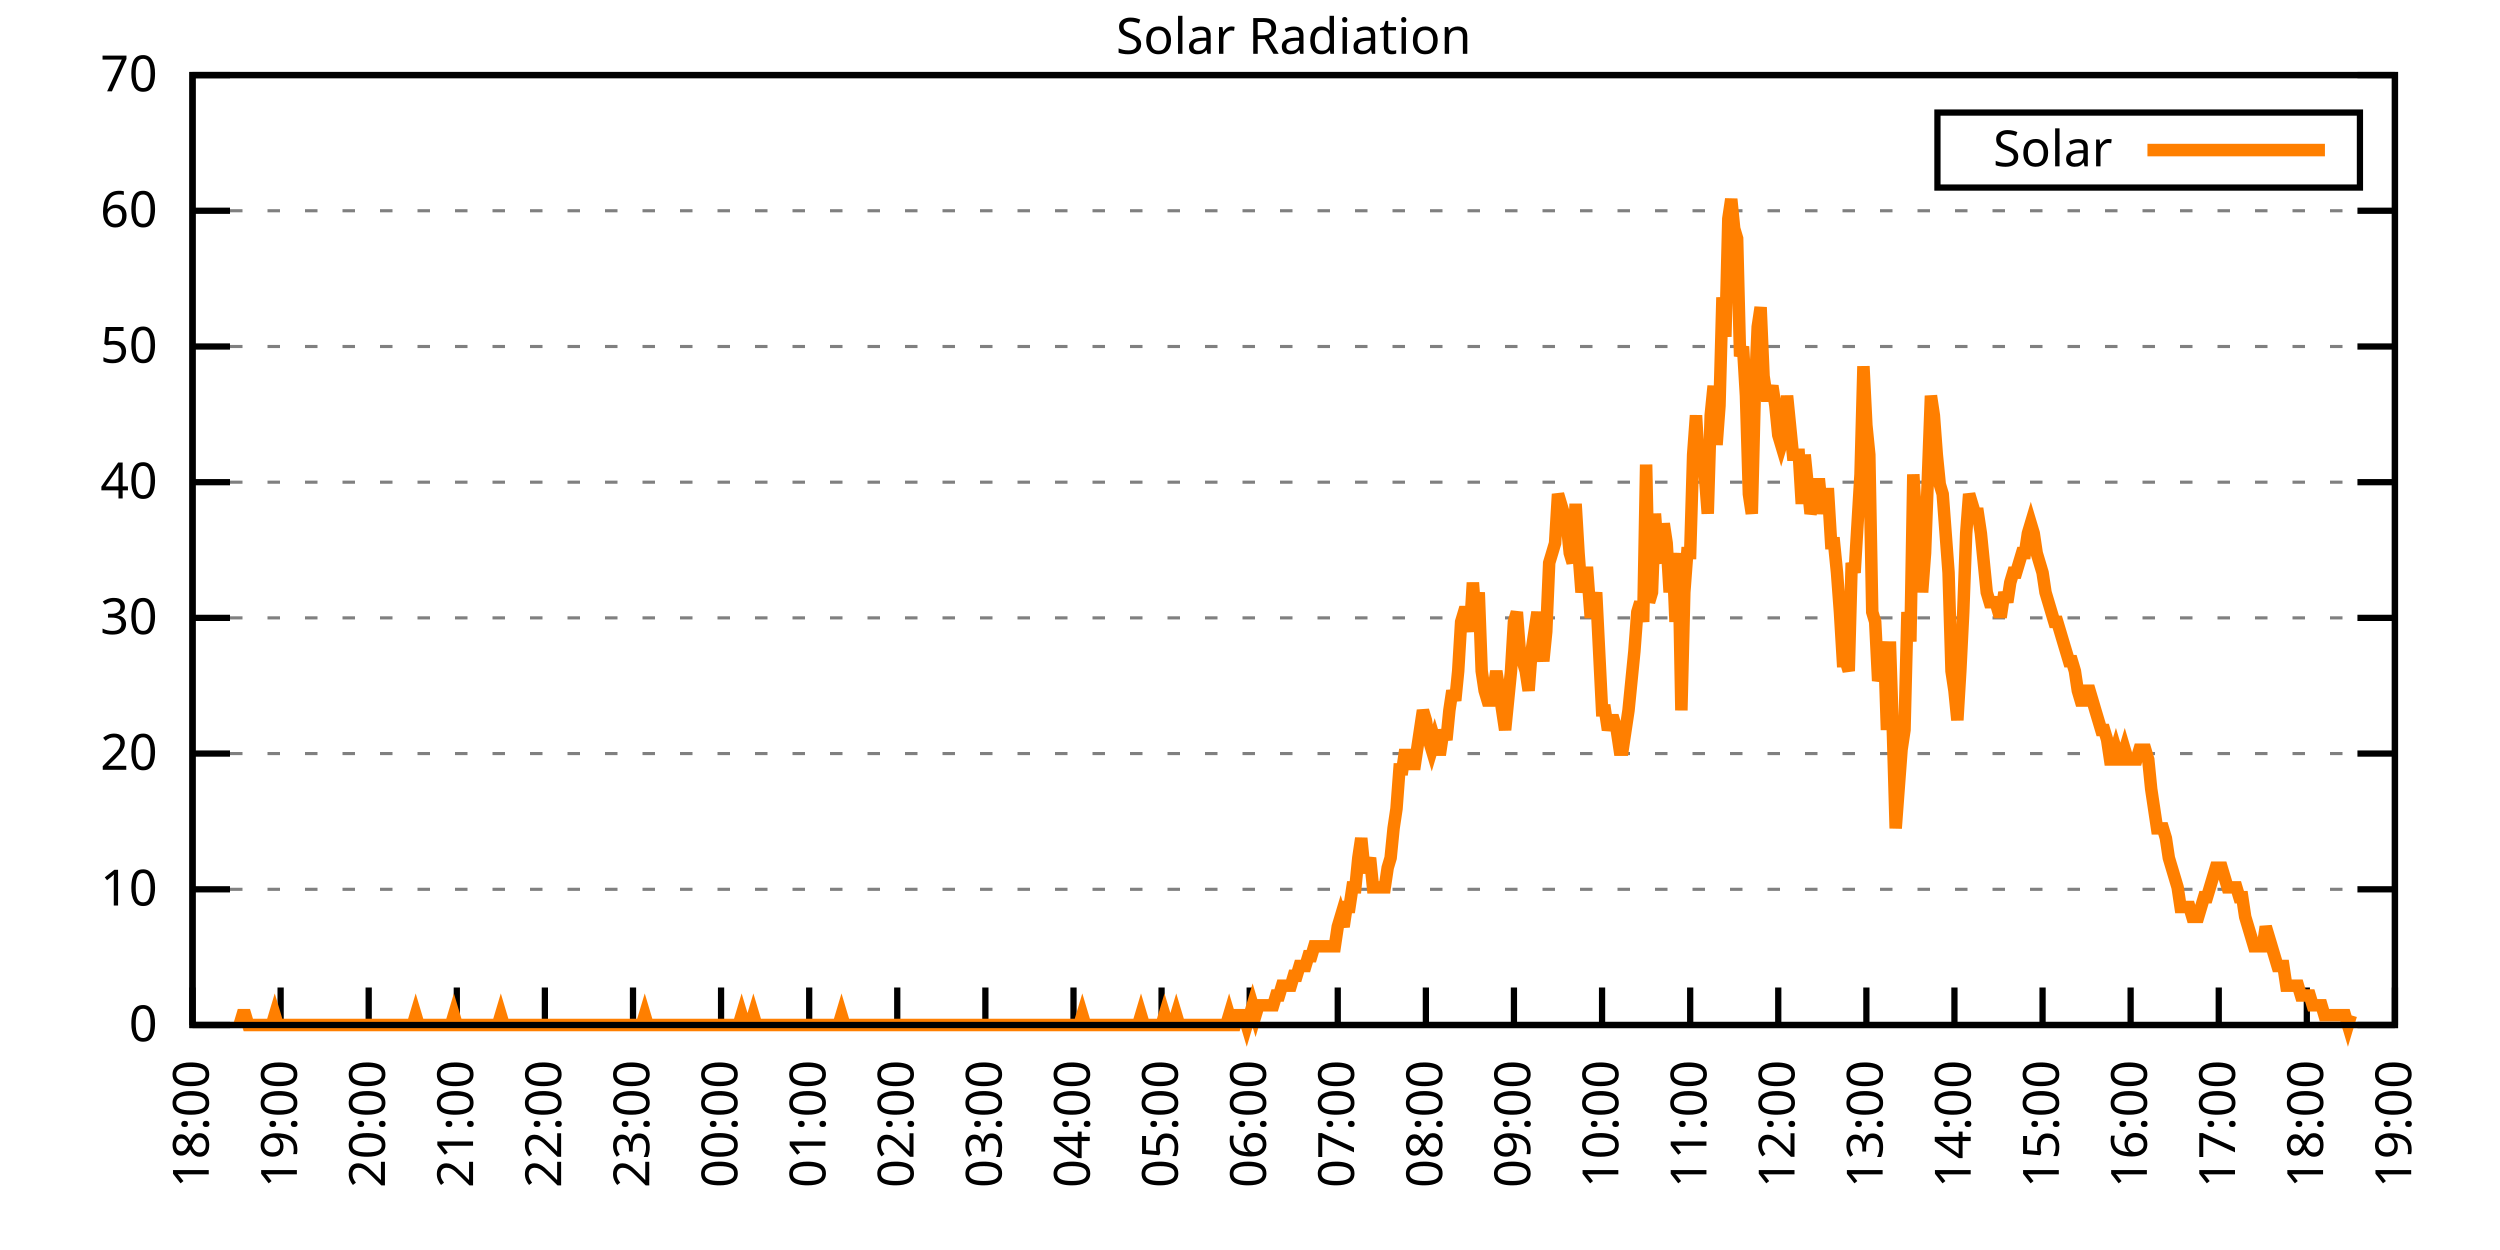
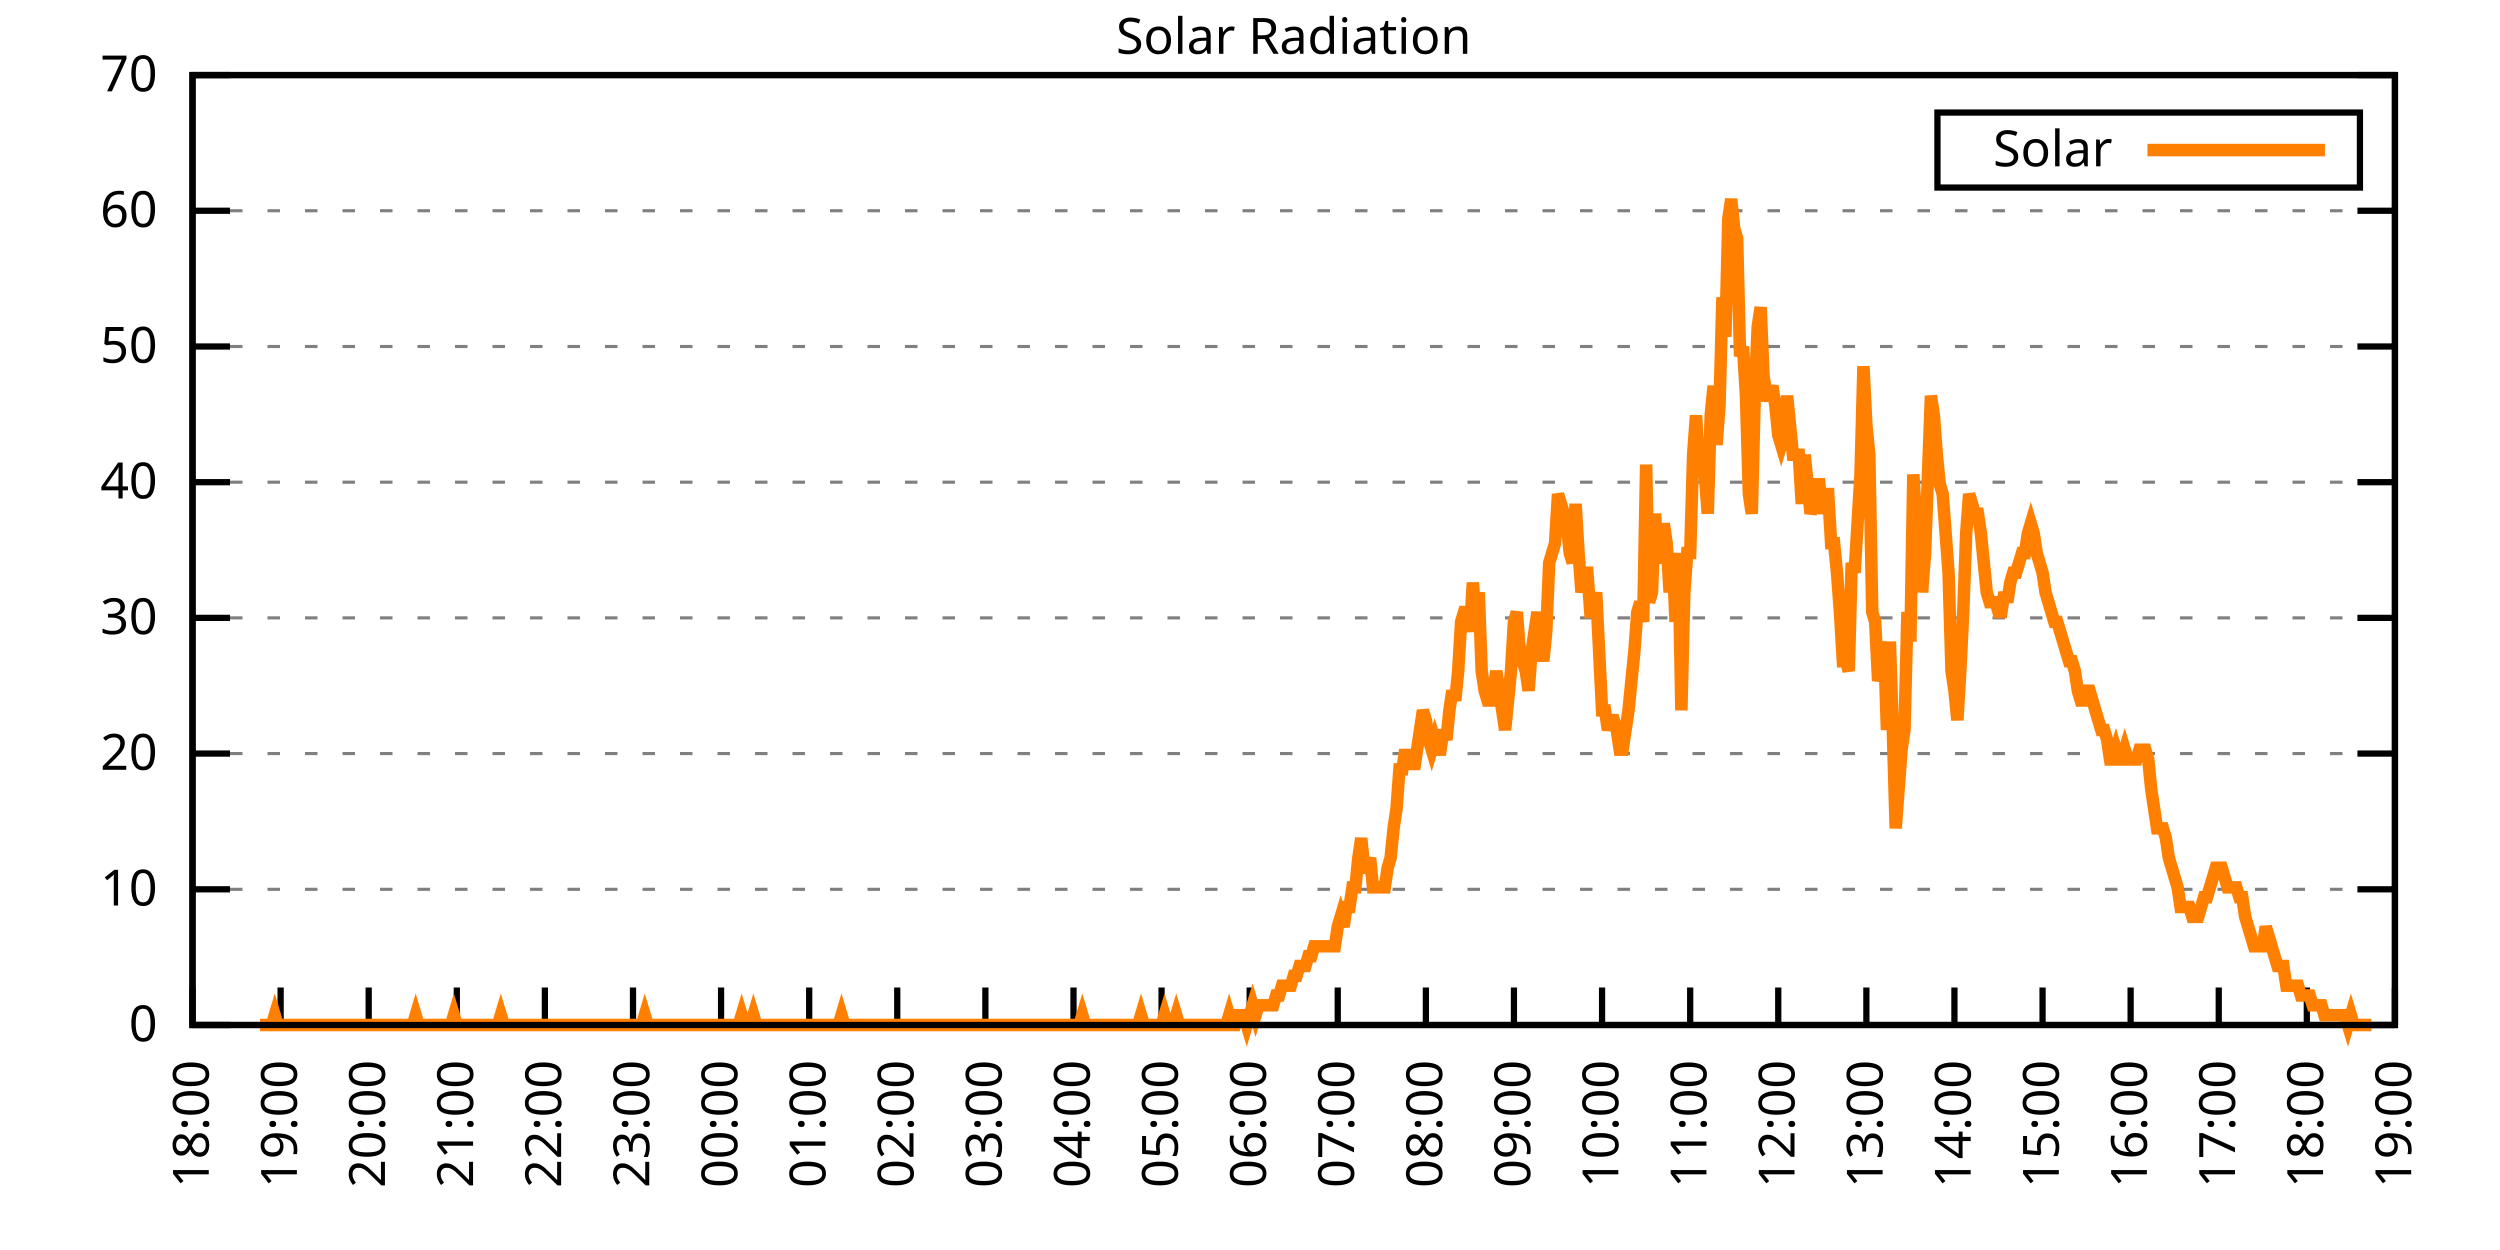
<svg xmlns="http://www.w3.org/2000/svg" xmlns:xlink="http://www.w3.org/1999/xlink" width="400" height="200" viewBox="0 0 400 200">
  <g id="gnuplot_canvas">
    <rect x="0" y="0" width="400" height="200" fill="none" />
    <defs>
      <circle id="gpDot" r="0.5" stroke-width="0.5" stroke="currentColor" />
      <path id="gpPt0" stroke-width="0.333" stroke="currentColor" d="M-1,0 h2 M0,-1 v2" />
      <path id="gpPt1" stroke-width="0.333" stroke="currentColor" d="M-1,-1 L1,1 M1,-1 L-1,1" />
      <path id="gpPt2" stroke-width="0.333" stroke="currentColor" d="M-1,0 L1,0 M0,-1 L0,1 M-1,-1 L1,1 M-1,1 L1,-1" />
      <rect id="gpPt3" stroke-width="0.333" stroke="currentColor" x="-1" y="-1" width="2" height="2" />
      <rect id="gpPt4" stroke-width="0.333" stroke="currentColor" fill="currentColor" x="-1" y="-1" width="2" height="2" />
      <circle id="gpPt5" stroke-width="0.333" stroke="currentColor" cx="0" cy="0" r="1" />
      <use xlink:href="#gpPt5" id="gpPt6" fill="currentColor" stroke="none" />
      <path id="gpPt7" stroke-width="0.333" stroke="currentColor" d="M0,-1.33 L-1.33,0.67 L1.33,0.67 z" />
      <use xlink:href="#gpPt7" id="gpPt8" fill="currentColor" stroke="none" />
      <use xlink:href="#gpPt7" id="gpPt9" stroke="currentColor" transform="rotate(180)" />
      <use xlink:href="#gpPt9" id="gpPt10" fill="currentColor" stroke="none" />
      <use xlink:href="#gpPt3" id="gpPt11" stroke="currentColor" transform="rotate(45)" />
      <use xlink:href="#gpPt11" id="gpPt12" fill="currentColor" stroke="none" />
      <path id="gpPt13" stroke-width="0.333" stroke="currentColor" d="M0,1.330 L1.265,0.411 L0.782,-1.067 L-0.782,-1.076 L-1.265,0.411 z" />
      <use xlink:href="#gpPt13" id="gpPt14" fill="currentColor" stroke="none" />
      <filter id="textbox" filterUnits="objectBoundingBox" x="0" y="0" height="1" width="1">
        <feFlood flood-color="white" flood-opacity="1" result="bgnd" />
        <feComposite in="SourceGraphic" in2="bgnd" operator="atop" />
      </filter>
      <filter id="greybox" filterUnits="objectBoundingBox" x="0" y="0" height="1" width="1">
        <feFlood flood-color="lightgrey" flood-opacity="1" result="grey" />
        <feComposite in="SourceGraphic" in2="grey" operator="atop" />
      </filter>
    </defs>
    <g fill="none" color="white" stroke="currentColor" stroke-width="1.00" stroke-linecap="butt" stroke-linejoin="miter">
</g>
    <g fill="none" color="black" stroke="currentColor" stroke-width="1.00" stroke-linecap="butt" stroke-linejoin="miter">
      <g stroke="none" shape-rendering="crispEdges">
        <polygon fill="rgb(255, 255, 255)" points="30.80,164.00 383.18,164.00 383.18,12.02 30.80,12.02 " />
      </g>
    </g>
    <g fill="none" color="black" stroke="currentColor" stroke-width="1.00" stroke-linecap="butt" stroke-linejoin="miter">
</g>
    <g fill="none" color="black" stroke="black" stroke-width="0.50" stroke-linecap="butt" stroke-linejoin="miter">
</g>
    <g fill="none" color="gray" stroke="currentColor" stroke-width="0.50" stroke-linecap="butt" stroke-linejoin="miter">
      <path stroke="gray" stroke-dasharray="2,4" class="gridline" d="M30.80,164.00 L383.19,164.00  " />
    </g>
    <g fill="none" color="gray" stroke="gray" stroke-width="1.00" stroke-linecap="butt" stroke-linejoin="miter">
</g>
    <g fill="none" color="black" stroke="currentColor" stroke-width="1.00" stroke-linecap="butt" stroke-linejoin="miter">
      <path stroke="black" d="M30.80,164.00 L36.80,164.00 M383.19,164.00 L377.19,164.00  " />
      <g transform="translate(25.20,166.60)" stroke="none" fill="black" font-family="Sans" font-size="8.00" text-anchor="end">
        <text>
          <tspan font-family="Sans"> 0</tspan>
        </text>
      </g>
    </g>
    <g fill="none" color="black" stroke="currentColor" stroke-width="1.00" stroke-linecap="butt" stroke-linejoin="miter">
</g>
    <g fill="none" color="black" stroke="black" stroke-width="0.50" stroke-linecap="butt" stroke-linejoin="miter">
</g>
    <g fill="none" color="gray" stroke="currentColor" stroke-width="0.50" stroke-linecap="butt" stroke-linejoin="miter">
      <path stroke="gray" stroke-dasharray="2,4" class="gridline" d="M30.80,142.29 L383.19,142.29  " />
    </g>
    <g fill="none" color="gray" stroke="gray" stroke-width="1.00" stroke-linecap="butt" stroke-linejoin="miter">
</g>
    <g fill="none" color="black" stroke="currentColor" stroke-width="1.00" stroke-linecap="butt" stroke-linejoin="miter">
      <path stroke="black" d="M30.80,142.29 L36.80,142.29 M383.19,142.29 L377.19,142.29  " />
      <g transform="translate(25.20,144.89)" stroke="none" fill="black" font-family="Sans" font-size="8.00" text-anchor="end">
        <text>
          <tspan font-family="Sans"> 10</tspan>
        </text>
      </g>
    </g>
    <g fill="none" color="black" stroke="currentColor" stroke-width="1.00" stroke-linecap="butt" stroke-linejoin="miter">
</g>
    <g fill="none" color="black" stroke="black" stroke-width="0.50" stroke-linecap="butt" stroke-linejoin="miter">
</g>
    <g fill="none" color="gray" stroke="currentColor" stroke-width="0.50" stroke-linecap="butt" stroke-linejoin="miter">
      <path stroke="gray" stroke-dasharray="2,4" class="gridline" d="M30.80,120.57 L383.19,120.57  " />
    </g>
    <g fill="none" color="gray" stroke="gray" stroke-width="1.00" stroke-linecap="butt" stroke-linejoin="miter">
</g>
    <g fill="none" color="black" stroke="currentColor" stroke-width="1.00" stroke-linecap="butt" stroke-linejoin="miter">
      <path stroke="black" d="M30.80,120.57 L36.80,120.57 M383.19,120.57 L377.19,120.57  " />
      <g transform="translate(25.20,123.17)" stroke="none" fill="black" font-family="Sans" font-size="8.00" text-anchor="end">
        <text>
          <tspan font-family="Sans"> 20</tspan>
        </text>
      </g>
    </g>
    <g fill="none" color="black" stroke="currentColor" stroke-width="1.00" stroke-linecap="butt" stroke-linejoin="miter">
</g>
    <g fill="none" color="black" stroke="black" stroke-width="0.50" stroke-linecap="butt" stroke-linejoin="miter">
</g>
    <g fill="none" color="gray" stroke="currentColor" stroke-width="0.50" stroke-linecap="butt" stroke-linejoin="miter">
      <path stroke="gray" stroke-dasharray="2,4" class="gridline" d="M30.80,98.86 L383.19,98.86  " />
    </g>
    <g fill="none" color="gray" stroke="gray" stroke-width="1.00" stroke-linecap="butt" stroke-linejoin="miter">
</g>
    <g fill="none" color="black" stroke="currentColor" stroke-width="1.00" stroke-linecap="butt" stroke-linejoin="miter">
      <path stroke="black" d="M30.80,98.86 L36.80,98.86 M383.19,98.86 L377.19,98.86  " />
      <g transform="translate(25.20,101.46)" stroke="none" fill="black" font-family="Sans" font-size="8.00" text-anchor="end">
        <text>
          <tspan font-family="Sans"> 30</tspan>
        </text>
      </g>
    </g>
    <g fill="none" color="black" stroke="currentColor" stroke-width="1.00" stroke-linecap="butt" stroke-linejoin="miter">
</g>
    <g fill="none" color="black" stroke="black" stroke-width="0.50" stroke-linecap="butt" stroke-linejoin="miter">
</g>
    <g fill="none" color="gray" stroke="currentColor" stroke-width="0.50" stroke-linecap="butt" stroke-linejoin="miter">
      <path stroke="gray" stroke-dasharray="2,4" class="gridline" d="M30.80,77.15 L383.19,77.15  " />
    </g>
    <g fill="none" color="gray" stroke="gray" stroke-width="1.00" stroke-linecap="butt" stroke-linejoin="miter">
</g>
    <g fill="none" color="black" stroke="currentColor" stroke-width="1.00" stroke-linecap="butt" stroke-linejoin="miter">
      <path stroke="black" d="M30.80,77.15 L36.80,77.15 M383.19,77.15 L377.19,77.15  " />
      <g transform="translate(25.20,79.75)" stroke="none" fill="black" font-family="Sans" font-size="8.00" text-anchor="end">
        <text>
          <tspan font-family="Sans"> 40</tspan>
        </text>
      </g>
    </g>
    <g fill="none" color="black" stroke="currentColor" stroke-width="1.00" stroke-linecap="butt" stroke-linejoin="miter">
</g>
    <g fill="none" color="black" stroke="black" stroke-width="0.50" stroke-linecap="butt" stroke-linejoin="miter">
</g>
    <g fill="none" color="gray" stroke="currentColor" stroke-width="0.50" stroke-linecap="butt" stroke-linejoin="miter">
      <path stroke="gray" stroke-dasharray="2,4" class="gridline" d="M30.80,55.44 L383.19,55.44  " />
    </g>
    <g fill="none" color="gray" stroke="gray" stroke-width="1.00" stroke-linecap="butt" stroke-linejoin="miter">
</g>
    <g fill="none" color="black" stroke="currentColor" stroke-width="1.00" stroke-linecap="butt" stroke-linejoin="miter">
      <path stroke="black" d="M30.80,55.44 L36.80,55.44 M383.19,55.44 L377.19,55.44  " />
      <g transform="translate(25.20,58.04)" stroke="none" fill="black" font-family="Sans" font-size="8.00" text-anchor="end">
        <text>
          <tspan font-family="Sans"> 50</tspan>
        </text>
      </g>
    </g>
    <g fill="none" color="black" stroke="currentColor" stroke-width="1.00" stroke-linecap="butt" stroke-linejoin="miter">
</g>
    <g fill="none" color="black" stroke="black" stroke-width="0.50" stroke-linecap="butt" stroke-linejoin="miter">
</g>
    <g fill="none" color="gray" stroke="currentColor" stroke-width="0.50" stroke-linecap="butt" stroke-linejoin="miter">
      <path stroke="gray" stroke-dasharray="2,4" class="gridline" d="M30.80,33.72 L383.19,33.72  " />
    </g>
    <g fill="none" color="gray" stroke="gray" stroke-width="1.00" stroke-linecap="butt" stroke-linejoin="miter">
</g>
    <g fill="none" color="black" stroke="currentColor" stroke-width="1.00" stroke-linecap="butt" stroke-linejoin="miter">
      <path stroke="black" d="M30.80,33.72 L36.80,33.72 M383.19,33.72 L377.19,33.72  " />
      <g transform="translate(25.20,36.32)" stroke="none" fill="black" font-family="Sans" font-size="8.00" text-anchor="end">
        <text>
          <tspan font-family="Sans"> 60</tspan>
        </text>
      </g>
    </g>
    <g fill="none" color="black" stroke="currentColor" stroke-width="1.00" stroke-linecap="butt" stroke-linejoin="miter">
</g>
    <g fill="none" color="black" stroke="black" stroke-width="0.50" stroke-linecap="butt" stroke-linejoin="miter">
</g>
    <g fill="none" color="gray" stroke="currentColor" stroke-width="0.50" stroke-linecap="butt" stroke-linejoin="miter">
      <path stroke="gray" stroke-dasharray="2,4" class="gridline" d="M30.80,12.01 L383.19,12.01  " />
    </g>
    <g fill="none" color="gray" stroke="gray" stroke-width="1.00" stroke-linecap="butt" stroke-linejoin="miter">
</g>
    <g fill="none" color="black" stroke="currentColor" stroke-width="1.00" stroke-linecap="butt" stroke-linejoin="miter">
      <path stroke="black" d="M30.80,12.01 L36.80,12.01 M383.19,12.01 L377.19,12.01  " />
      <g transform="translate(25.20,14.61)" stroke="none" fill="black" font-family="Sans" font-size="8.00" text-anchor="end">
        <text>
          <tspan font-family="Sans"> 70</tspan>
        </text>
      </g>
    </g>
    <g fill="none" color="black" stroke="currentColor" stroke-width="1.00" stroke-linecap="butt" stroke-linejoin="miter">
      <path stroke="black" d="M30.80,164.00 L30.80,158.00  " />
      <g transform="translate(33.40,169.60) rotate(270.00)" stroke="none" fill="black" font-family="Sans" font-size="8.00" text-anchor="end">
        <text>
          <tspan font-family="Sans">18:00</tspan>
        </text>
      </g>
    </g>
    <g fill="none" color="black" stroke="currentColor" stroke-width="1.00" stroke-linecap="butt" stroke-linejoin="miter">
      <path stroke="black" d="M44.90,164.00 L44.90,158.00  " />
      <g transform="translate(47.50,169.60) rotate(270.00)" stroke="none" fill="black" font-family="Sans" font-size="8.00" text-anchor="end">
        <text>
          <tspan font-family="Sans">19:00</tspan>
        </text>
      </g>
    </g>
    <g fill="none" color="black" stroke="currentColor" stroke-width="1.00" stroke-linecap="butt" stroke-linejoin="miter">
      <path stroke="black" d="M58.99,164.00 L58.99,158.00  " />
      <g transform="translate(61.59,169.60) rotate(270.00)" stroke="none" fill="black" font-family="Sans" font-size="8.00" text-anchor="end">
        <text>
          <tspan font-family="Sans">20:00</tspan>
        </text>
      </g>
    </g>
    <g fill="none" color="black" stroke="currentColor" stroke-width="1.00" stroke-linecap="butt" stroke-linejoin="miter">
      <path stroke="black" d="M73.09,164.00 L73.09,158.00  " />
      <g transform="translate(75.69,169.60) rotate(270.00)" stroke="none" fill="black" font-family="Sans" font-size="8.00" text-anchor="end">
        <text>
          <tspan font-family="Sans">21:00</tspan>
        </text>
      </g>
    </g>
    <g fill="none" color="black" stroke="currentColor" stroke-width="1.00" stroke-linecap="butt" stroke-linejoin="miter">
      <path stroke="black" d="M87.18,164.00 L87.18,158.00  " />
      <g transform="translate(89.78,169.60) rotate(270.00)" stroke="none" fill="black" font-family="Sans" font-size="8.00" text-anchor="end">
        <text>
          <tspan font-family="Sans">22:00</tspan>
        </text>
      </g>
    </g>
    <g fill="none" color="black" stroke="currentColor" stroke-width="1.00" stroke-linecap="butt" stroke-linejoin="miter">
      <path stroke="black" d="M101.28,164.00 L101.28,158.00  " />
      <g transform="translate(103.88,169.60) rotate(270.00)" stroke="none" fill="black" font-family="Sans" font-size="8.00" text-anchor="end">
        <text>
          <tspan font-family="Sans">23:00</tspan>
        </text>
      </g>
    </g>
    <g fill="none" color="black" stroke="currentColor" stroke-width="1.00" stroke-linecap="butt" stroke-linejoin="miter">
      <path stroke="black" d="M115.37,164.00 L115.37,158.00  " />
      <g transform="translate(117.97,169.60) rotate(270.00)" stroke="none" fill="black" font-family="Sans" font-size="8.00" text-anchor="end">
        <text>
          <tspan font-family="Sans">00:00</tspan>
        </text>
      </g>
    </g>
    <g fill="none" color="black" stroke="currentColor" stroke-width="1.00" stroke-linecap="butt" stroke-linejoin="miter">
      <path stroke="black" d="M129.47,164.00 L129.47,158.00  " />
      <g transform="translate(132.07,169.60) rotate(270.00)" stroke="none" fill="black" font-family="Sans" font-size="8.00" text-anchor="end">
        <text>
          <tspan font-family="Sans">01:00</tspan>
        </text>
      </g>
    </g>
    <g fill="none" color="black" stroke="currentColor" stroke-width="1.00" stroke-linecap="butt" stroke-linejoin="miter">
      <path stroke="black" d="M143.56,164.00 L143.56,158.00  " />
      <g transform="translate(146.16,169.60) rotate(270.00)" stroke="none" fill="black" font-family="Sans" font-size="8.00" text-anchor="end">
        <text>
          <tspan font-family="Sans">02:00</tspan>
        </text>
      </g>
    </g>
    <g fill="none" color="black" stroke="currentColor" stroke-width="1.00" stroke-linecap="butt" stroke-linejoin="miter">
      <path stroke="black" d="M157.66,164.00 L157.66,158.00  " />
      <g transform="translate(160.26,169.60) rotate(270.00)" stroke="none" fill="black" font-family="Sans" font-size="8.00" text-anchor="end">
        <text>
          <tspan font-family="Sans">03:00</tspan>
        </text>
      </g>
    </g>
    <g fill="none" color="black" stroke="currentColor" stroke-width="1.00" stroke-linecap="butt" stroke-linejoin="miter">
      <path stroke="black" d="M171.76,164.00 L171.76,158.00  " />
      <g transform="translate(174.36,169.60) rotate(270.00)" stroke="none" fill="black" font-family="Sans" font-size="8.00" text-anchor="end">
        <text>
          <tspan font-family="Sans">04:00</tspan>
        </text>
      </g>
    </g>
    <g fill="none" color="black" stroke="currentColor" stroke-width="1.00" stroke-linecap="butt" stroke-linejoin="miter">
      <path stroke="black" d="M185.85,164.00 L185.85,158.00  " />
      <g transform="translate(188.45,169.60) rotate(270.00)" stroke="none" fill="black" font-family="Sans" font-size="8.00" text-anchor="end">
        <text>
          <tspan font-family="Sans">05:00</tspan>
        </text>
      </g>
    </g>
    <g fill="none" color="black" stroke="currentColor" stroke-width="1.00" stroke-linecap="butt" stroke-linejoin="miter">
      <path stroke="black" d="M199.95,164.00 L199.95,158.00  " />
      <g transform="translate(202.55,169.60) rotate(270.00)" stroke="none" fill="black" font-family="Sans" font-size="8.00" text-anchor="end">
        <text>
          <tspan font-family="Sans">06:00</tspan>
        </text>
      </g>
    </g>
    <g fill="none" color="black" stroke="currentColor" stroke-width="1.00" stroke-linecap="butt" stroke-linejoin="miter">
      <path stroke="black" d="M214.04,164.00 L214.04,158.00  " />
      <g transform="translate(216.64,169.60) rotate(270.00)" stroke="none" fill="black" font-family="Sans" font-size="8.00" text-anchor="end">
        <text>
          <tspan font-family="Sans">07:00</tspan>
        </text>
      </g>
    </g>
    <g fill="none" color="black" stroke="currentColor" stroke-width="1.00" stroke-linecap="butt" stroke-linejoin="miter">
      <path stroke="black" d="M228.14,164.00 L228.14,158.00  " />
      <g transform="translate(230.74,169.60) rotate(270.00)" stroke="none" fill="black" font-family="Sans" font-size="8.00" text-anchor="end">
        <text>
          <tspan font-family="Sans">08:00</tspan>
        </text>
      </g>
    </g>
    <g fill="none" color="black" stroke="currentColor" stroke-width="1.00" stroke-linecap="butt" stroke-linejoin="miter">
      <path stroke="black" d="M242.23,164.00 L242.23,158.00  " />
      <g transform="translate(244.83,169.60) rotate(270.00)" stroke="none" fill="black" font-family="Sans" font-size="8.00" text-anchor="end">
        <text>
          <tspan font-family="Sans">09:00</tspan>
        </text>
      </g>
    </g>
    <g fill="none" color="black" stroke="currentColor" stroke-width="1.00" stroke-linecap="butt" stroke-linejoin="miter">
      <path stroke="black" d="M256.33,164.00 L256.33,158.00  " />
      <g transform="translate(258.93,169.60) rotate(270.00)" stroke="none" fill="black" font-family="Sans" font-size="8.00" text-anchor="end">
        <text>
          <tspan font-family="Sans">10:00</tspan>
        </text>
      </g>
    </g>
    <g fill="none" color="black" stroke="currentColor" stroke-width="1.00" stroke-linecap="butt" stroke-linejoin="miter">
      <path stroke="black" d="M270.43,164.00 L270.43,158.00  " />
      <g transform="translate(273.03,169.60) rotate(270.00)" stroke="none" fill="black" font-family="Sans" font-size="8.00" text-anchor="end">
        <text>
          <tspan font-family="Sans">11:00</tspan>
        </text>
      </g>
    </g>
    <g fill="none" color="black" stroke="currentColor" stroke-width="1.00" stroke-linecap="butt" stroke-linejoin="miter">
      <path stroke="black" d="M284.52,164.00 L284.52,158.00  " />
      <g transform="translate(287.12,169.60) rotate(270.00)" stroke="none" fill="black" font-family="Sans" font-size="8.00" text-anchor="end">
        <text>
          <tspan font-family="Sans">12:00</tspan>
        </text>
      </g>
    </g>
    <g fill="none" color="black" stroke="currentColor" stroke-width="1.00" stroke-linecap="butt" stroke-linejoin="miter">
      <path stroke="black" d="M298.62,164.00 L298.62,158.00  " />
      <g transform="translate(301.22,169.60) rotate(270.00)" stroke="none" fill="black" font-family="Sans" font-size="8.00" text-anchor="end">
        <text>
          <tspan font-family="Sans">13:00</tspan>
        </text>
      </g>
    </g>
    <g fill="none" color="black" stroke="currentColor" stroke-width="1.00" stroke-linecap="butt" stroke-linejoin="miter">
      <path stroke="black" d="M312.71,164.00 L312.71,158.00  " />
      <g transform="translate(315.31,169.60) rotate(270.00)" stroke="none" fill="black" font-family="Sans" font-size="8.00" text-anchor="end">
        <text>
          <tspan font-family="Sans">14:00</tspan>
        </text>
      </g>
    </g>
    <g fill="none" color="black" stroke="currentColor" stroke-width="1.00" stroke-linecap="butt" stroke-linejoin="miter">
      <path stroke="black" d="M326.81,164.00 L326.81,158.00  " />
      <g transform="translate(329.41,169.60) rotate(270.00)" stroke="none" fill="black" font-family="Sans" font-size="8.00" text-anchor="end">
        <text>
          <tspan font-family="Sans">15:00</tspan>
        </text>
      </g>
    </g>
    <g fill="none" color="black" stroke="currentColor" stroke-width="1.00" stroke-linecap="butt" stroke-linejoin="miter">
      <path stroke="black" d="M340.90,164.00 L340.90,158.00  " />
      <g transform="translate(343.50,169.60) rotate(270.00)" stroke="none" fill="black" font-family="Sans" font-size="8.00" text-anchor="end">
        <text>
          <tspan font-family="Sans">16:00</tspan>
        </text>
      </g>
    </g>
    <g fill="none" color="black" stroke="currentColor" stroke-width="1.00" stroke-linecap="butt" stroke-linejoin="miter">
      <path stroke="black" d="M355.00,164.00 L355.00,158.00  " />
      <g transform="translate(357.60,169.60) rotate(270.00)" stroke="none" fill="black" font-family="Sans" font-size="8.00" text-anchor="end">
        <text>
          <tspan font-family="Sans">17:00</tspan>
        </text>
      </g>
    </g>
    <g fill="none" color="black" stroke="currentColor" stroke-width="1.00" stroke-linecap="butt" stroke-linejoin="miter">
      <path stroke="black" d="M369.09,164.00 L369.09,158.00  " />
      <g transform="translate(371.69,169.60) rotate(270.00)" stroke="none" fill="black" font-family="Sans" font-size="8.00" text-anchor="end">
        <text>
          <tspan font-family="Sans">18:00</tspan>
        </text>
      </g>
    </g>
    <g fill="none" color="black" stroke="currentColor" stroke-width="1.00" stroke-linecap="butt" stroke-linejoin="miter">
      <path stroke="black" d="M383.19,164.00 L383.19,158.00  " />
      <g transform="translate(385.79,169.60) rotate(270.00)" stroke="none" fill="black" font-family="Sans" font-size="8.00" text-anchor="end">
        <text>
          <tspan font-family="Sans">19:00</tspan>
        </text>
      </g>
    </g>
    <g fill="none" color="black" stroke="currentColor" stroke-width="1.00" stroke-linecap="butt" stroke-linejoin="miter">
</g>
    <g fill="none" color="black" stroke="currentColor" stroke-width="1.00" stroke-linecap="butt" stroke-linejoin="miter">
      <path stroke="black" d="M30.80,12.01 L30.80,164.00 L383.19,164.00 L383.19,12.01 L30.80,12.01 Z  " />
    </g>
    <g fill="none" color="black" stroke="currentColor" stroke-width="1.00" stroke-linecap="butt" stroke-linejoin="miter">
</g>
    <g fill="none" color="black" stroke="currentColor" stroke-width="1.00" stroke-linecap="butt" stroke-linejoin="miter">
      <path stroke="black" d="M309.99,30.01 L309.99,18.01 L377.59,18.01 L377.59,30.01 L309.99,30.01 Z  " />
    </g>
    <g id="Solar_Radiation_plot_1">
      <g fill="none" color="white" stroke="black" stroke-width="2.00" stroke-linecap="butt" stroke-linejoin="miter">
</g>
      <g fill="none" color="black" stroke="currentColor" stroke-width="2.00" stroke-linecap="butt" stroke-linejoin="miter">
        <g transform="translate(337.99,26.61)" stroke="none" fill="black" font-family="Sans" font-size="8.00" text-anchor="end">
          <text>
            <tspan font-family="Sans">Solar</tspan>
          </text>
        </g>
      </g>
      <g fill="none" color="black" stroke="currentColor" stroke-width="2.00" stroke-linecap="butt" stroke-linejoin="miter">
-         <path stroke="rgb(255, 127,   0)" d="M343.59,24.01 L371.99,24.01 M38.32,164.00 L38.79,162.43 L39.26,162.43 L39.73,164.00 L40.20,164.00 L40.67,164.00   L41.14,164.00 L41.61,164.00 L42.08,164.00 L42.55,164.00 L43.02,164.00 L43.49,164.00 L43.96,162.43 L44.43,164.00   L44.90,164.00 L45.37,164.00 L45.84,164.00 L46.31,164.00 L46.78,164.00 L47.24,164.00 L47.71,164.00 L48.18,164.00   L48.65,164.00 L49.12,164.00 L49.59,164.00 L50.06,164.00 L50.53,164.00 L51.00,164.00 L51.47,164.00 L51.94,164.00   L52.41,164.00 L52.88,164.00 L53.35,164.00 L53.82,164.00 L54.29,164.00 L54.76,164.00 L55.23,164.00 L55.70,164.00   L56.17,164.00 L56.64,164.00 L57.11,164.00 L57.58,164.00 L58.05,164.00 L58.52,164.00 L58.99,164.00 L59.46,164.00   L59.93,164.00 L60.40,164.00 L60.87,164.00 L61.34,164.00 L61.81,164.00 L62.28,164.00 L62.75,164.00 L63.22,164.00   L63.69,164.00 L64.16,164.00 L64.63,164.00 L65.10,164.00 L65.57,164.00 L66.04,164.00 L66.51,162.43 L66.98,164.00   L67.45,164.00 L67.92,164.00 L68.39,164.00 L68.86,164.00 L69.33,164.00 L69.80,164.00 L70.27,164.00 L70.74,164.00   L71.21,164.00 L71.68,164.00 L72.15,164.00 L72.62,162.43 L73.09,164.00 L73.56,164.00 L74.03,164.00 L74.50,164.00   L74.97,164.00 L75.44,164.00 L75.91,164.00 L76.38,164.00 L76.85,164.00 L77.32,164.00 L77.79,164.00 L78.26,164.00   L78.73,164.00 L79.19,164.00 L79.66,164.00 L80.13,162.43 L80.60,164.00 L81.07,164.00 L81.54,164.00 L82.01,164.00   L82.48,164.00 L82.95,164.00 L83.42,164.00 L83.89,164.00 L84.36,164.00 L84.83,164.00 L85.30,164.00 L85.77,164.00   L86.24,164.00 L86.71,164.00 L87.18,164.00 L87.65,164.00 L88.12,164.00 L88.59,164.00 L89.06,164.00 L89.53,164.00   L90.00,164.00 L90.47,164.00 L90.94,164.00 L91.41,164.00 L91.88,164.00 L92.35,164.00 L92.82,164.00 L93.29,164.00   L93.76,164.00 L94.23,164.00 L94.70,164.00 L95.17,164.00 L95.64,164.00 L96.11,164.00 L96.58,164.00 L97.05,164.00   L97.52,164.00 L97.99,164.00 L98.46,164.00 L98.93,164.00 L99.40,164.00 L99.87,164.00 L100.34,164.00 L100.81,164.00   L101.28,164.00 L101.75,164.00 L102.22,164.00 L102.69,164.00 L103.16,162.43 L103.63,164.00 L104.10,164.00 L104.57,164.00   L105.04,164.00 L105.51,164.00 L105.98,164.00 L106.45,164.00 L106.92,164.00 L107.39,164.00 L107.86,164.00 L108.33,164.00   L108.80,164.00 L109.27,164.00 L109.74,164.00 L110.21,164.00 L110.68,164.00 L111.14,164.00 L111.61,164.00 L112.08,164.00   L112.55,164.00 L113.02,164.00 L113.49,164.00 L113.96,164.00 L114.43,164.00 L114.90,164.00 L115.37,164.00 L115.84,164.00   L116.31,164.00 L116.78,164.00 L117.25,164.00 L117.72,164.00 L118.19,164.00 L118.66,162.43 L119.13,164.00 L119.60,164.00   L120.07,164.00 L120.54,162.43 L121.01,164.00 L121.48,164.00 L121.95,164.00 L122.42,164.00 L122.89,164.00 L123.36,164.00   L123.83,164.00 L124.30,164.00 L124.77,164.00 L125.24,164.00 L125.71,164.00 L126.18,164.00 L126.65,164.00 L127.12,164.00   L127.59,164.00 L128.06,164.00 L128.53,164.00 L129.00,164.00 L129.47,164.00 L129.94,164.00 L130.41,164.00 L130.88,164.00   L131.35,164.00 L131.82,164.00 L132.29,164.00 L132.76,164.00 L133.23,164.00 L133.70,164.00 L134.17,164.00 L134.64,162.43   L135.11,164.00 L135.58,164.00 L136.05,164.00 L136.52,164.00 L136.99,164.00 L137.46,164.00 L137.93,164.00 L138.40,164.00   L138.87,164.00 L139.34,164.00 L139.81,164.00 L140.28,164.00 L140.75,164.00 L141.22,164.00 L141.69,164.00 L142.16,164.00   L142.63,164.00 L143.09,164.00 L143.56,164.00 L144.03,164.00 L144.50,164.00 L144.97,164.00 L145.44,164.00 L145.91,164.00   L146.38,164.00 L146.85,164.00 L147.32,164.00 L147.79,164.00 L148.26,164.00 L148.73,164.00 L149.20,164.00 L149.67,164.00   L150.14,164.00 L150.61,164.00 L151.08,164.00 L151.55,164.00 L152.02,164.00 L152.49,164.00 L152.96,164.00 L153.43,164.00   L153.90,164.00 L154.37,164.00 L154.84,164.00 L155.31,164.00 L155.78,164.00 L156.25,164.00 L156.72,164.00 L157.19,164.00   L157.66,164.00 L158.13,164.00 L158.60,164.00 L159.07,164.00 L159.54,164.00 L160.01,164.00 L160.48,164.00 L160.95,164.00   L161.42,164.00 L161.89,164.00 L162.36,164.00 L162.83,164.00 L163.30,164.00 L163.77,164.00 L164.24,164.00 L164.71,164.00   L165.18,164.00 L165.65,164.00 L166.12,164.00 L166.59,164.00 L167.06,164.00 L167.53,164.00 L168.00,164.00 L168.47,164.00   L168.94,164.00 L169.41,164.00 L169.88,164.00 L170.35,164.00 L170.82,164.00 L171.29,164.00 L171.76,164.00 L172.23,164.00   L172.70,164.00 L173.17,162.43 L173.64,164.00 L174.11,164.00 L174.58,164.00 L175.04,164.00 L175.51,164.00 L175.98,164.00   L176.45,164.00 L176.92,164.00 L177.39,164.00 L177.86,164.00 L178.33,164.00 L178.80,164.00 L179.27,164.00 L179.74,164.00   L180.21,164.00 L180.68,164.00 L181.15,164.00 L181.62,164.00 L182.09,164.00 L182.56,162.43 L183.03,164.00 L183.50,164.00   L183.97,164.00 L184.44,164.00 L184.91,164.00 L185.38,164.00 L185.85,164.00 L186.32,162.43 L186.79,164.00 L187.26,164.00   L187.73,164.00 L188.20,162.43 L188.67,164.00 L189.14,164.00 L189.61,164.00 L190.08,164.00 L190.55,164.00 L191.02,164.00   L191.49,164.00 L191.96,164.00 L192.43,164.00 L192.90,164.00 L193.37,164.00 L193.84,164.00 L194.31,164.00 L194.78,164.00   L195.25,164.00 L195.72,164.00 L196.19,164.00 L196.66,162.43 L197.13,164.00 L197.60,164.00 L198.07,162.43 L198.54,162.43   L199.01,162.43 L199.48,164.00 L199.95,162.43 L200.42,160.85 L200.89,162.43 L201.36,160.85 L201.83,160.85 L202.30,160.85   L202.77,160.85 L203.24,160.85 L203.71,160.85 L204.18,159.28 L204.65,159.28 L205.12,157.71 L205.59,157.71 L206.06,157.71   L206.53,157.71 L207.00,156.13 L207.46,156.13 L207.93,154.56 L208.40,154.56 L208.87,154.56 L209.34,152.99 L209.81,152.99   L210.28,151.41 L210.75,151.41 L211.22,151.41 L211.69,151.41 L212.16,151.41 L212.63,151.41 L213.10,151.41 L213.57,151.41   L214.04,148.27 L214.51,146.70 L214.98,148.27 L215.45,145.12 L215.92,145.12 L216.39,141.98 L216.86,141.98 L217.33,137.26   L217.80,134.11 L218.27,138.83 L218.74,138.83 L219.21,137.26 L219.68,141.98 L220.15,141.98 L220.62,141.98 L221.09,141.98   L221.56,141.98 L222.03,138.83 L222.50,137.26 L222.97,132.54 L223.44,129.39 L223.91,123.10 L224.38,123.10 L224.85,119.95   L225.32,123.10 L225.79,119.95 L226.26,123.10 L226.73,119.95 L227.20,116.80 L227.67,113.66 L228.14,115.23 L228.61,118.38   L229.08,119.95 L229.55,118.38 L230.02,119.95 L230.49,119.95 L230.96,116.80 L231.43,118.38 L231.90,113.66 L232.37,110.51   L232.84,112.09 L233.31,107.37 L233.78,99.50 L234.25,97.93 L234.72,97.93 L235.19,101.07 L235.66,93.21 L236.13,99.50   L236.60,94.78 L237.07,107.37 L237.54,110.51 L238.01,112.09 L238.48,112.09 L238.95,110.51 L239.41,107.37 L239.88,110.51   L240.35,113.66 L240.82,116.80 L241.29,112.09 L241.76,107.37 L242.23,99.50 L242.70,97.93 L243.17,104.22 L243.64,105.79   L244.11,107.37 L244.58,110.51 L245.05,104.22 L245.52,101.07 L245.99,97.93 L246.46,102.65 L246.93,105.79 L247.40,101.07   L247.87,90.06 L248.34,88.49 L248.81,86.91 L249.28,79.05 L249.75,80.62 L250.22,82.19 L250.69,83.77 L251.16,88.49   L251.63,90.06 L252.10,80.62 L252.57,88.49 L253.04,94.78 L253.51,91.63 L253.98,91.63 L254.45,97.93 L254.92,97.93   L255.39,94.78 L255.86,104.22 L256.33,113.66 L256.80,113.66 L257.27,116.80 L257.74,115.23 L258.21,115.23 L258.68,116.80   L259.15,119.95 L259.62,119.95 L260.09,116.80 L260.56,113.66 L261.03,108.94 L261.50,104.22 L261.97,97.93 L262.44,96.35   L262.91,99.50 L263.38,74.33 L263.85,96.35 L264.32,94.78 L264.79,82.19 L265.26,88.49 L265.73,90.06 L266.20,83.77   L266.67,86.91 L267.14,94.78 L267.61,88.49 L268.08,99.50 L268.55,88.49 L269.02,113.66 L269.49,94.78 L269.96,88.49   L270.43,88.49 L270.90,72.76 L271.36,66.46 L271.83,74.33 L272.30,71.18 L272.77,75.90 L273.24,82.19 L273.71,66.46   L274.18,61.74 L274.65,71.18 L275.12,64.89 L275.59,47.58 L276.06,53.88 L276.53,35.00 L277.00,31.85 L277.47,36.57   L277.94,38.15 L278.41,57.02 L278.88,55.45 L279.35,63.32 L279.82,79.05 L280.29,82.19 L280.76,63.32 L281.23,52.30   L281.70,49.16 L282.17,60.17 L282.64,63.32 L283.11,63.32 L283.58,61.74 L284.05,64.89 L284.52,69.61 L284.99,71.18   L285.46,69.61 L285.93,63.32 L286.40,68.04 L286.87,72.76 L287.34,72.76 L287.81,72.76 L288.28,80.62 L288.75,72.76   L289.22,77.48 L289.69,82.19 L290.16,80.62 L290.63,77.48 L291.10,77.48 L291.57,82.19 L292.04,79.05 L292.51,79.05   L292.98,86.91 L293.45,86.91 L293.92,91.63 L294.39,97.93 L294.86,105.79 L295.33,105.79 L295.80,107.37 L296.27,90.06   L296.74,91.63 L297.21,83.77 L297.68,75.90 L298.15,58.60 L298.62,68.04 L299.09,72.76 L299.56,97.93 L300.03,99.50   L300.50,108.94 L300.97,107.37 L301.44,102.65 L301.91,116.80 L302.38,102.65 L302.85,116.80 L303.31,132.54 L303.78,126.24   L304.25,119.95 L304.72,116.80 L305.19,97.93 L305.66,102.65 L306.13,75.90 L306.60,83.77 L307.07,83.77 L307.54,94.78   L308.01,88.49 L308.48,75.90 L308.95,63.32 L309.42,66.46 L309.89,72.76 L310.36,77.48 L310.83,79.05 L311.30,85.34   L311.77,91.63 L312.24,107.37 L312.71,110.51 L313.18,115.23 L313.65,107.37 L314.12,97.93 L314.59,85.34 L315.06,79.05   L315.53,80.62 L316.00,82.19 L316.47,82.19 L316.94,85.34 L317.41,90.06 L317.88,94.78 L318.35,96.35 L318.82,96.35   L319.29,96.35 L319.76,97.93 L320.23,97.93 L320.70,94.78 L321.17,96.35 L321.64,93.21 L322.11,91.63 L322.58,91.63   L323.05,90.06 L323.52,88.49 L323.99,88.49 L324.46,85.34 L324.93,83.77 L325.40,85.34 L325.87,88.49 L326.34,90.06   L326.81,91.63 L327.28,94.78 L327.75,96.35 L328.22,97.93 L328.69,99.50 L329.16,99.50 L329.63,101.07 L330.10,102.65   L330.57,104.22 L331.04,105.79 L331.51,105.79 L331.98,107.37 L332.45,110.51 L332.92,112.09 L333.39,112.09 L333.86,110.51   L334.33,110.51 L334.80,112.09 L335.26,113.66 L335.73,115.23 L336.20,116.80 L336.67,116.80 L337.14,118.38 L337.61,121.52   L338.08,121.52 L338.55,119.95 L339.02,121.52 L339.49,121.52 L339.96,119.95 L340.43,121.52 L340.90,121.52 L341.37,121.52   L341.84,121.52 L342.31,119.95 L342.78,119.95 L343.25,119.95 L343.72,121.52 L344.19,126.24 L344.66,129.39 L345.13,132.54   L345.60,132.54 L346.07,132.54 L346.54,134.11 L347.01,137.26 L347.48,138.83 L347.95,140.40 L348.42,141.98 L348.89,145.12   L349.36,145.12 L349.83,145.12 L350.30,145.12 L350.77,146.70 L351.24,146.70 L351.71,146.70 L352.18,145.12 L352.65,143.55   L353.12,143.55 L353.59,141.98 L354.06,140.40 L354.53,138.83 L355.00,138.83 L355.47,138.83 L355.94,140.40 L356.41,141.98   L356.88,141.98 L357.35,141.98 L357.82,141.98 L358.29,143.55 L358.76,143.55 L359.23,146.70 L359.70,148.27 L360.17,149.84   L360.64,151.41 L361.11,151.41 L361.58,151.41 L362.05,151.41 L362.52,148.27 L362.99,149.84 L363.46,151.41 L363.93,152.99   L364.40,154.56 L364.87,154.56 L365.34,154.56 L365.81,157.71 L366.28,157.71 L366.75,157.71 L367.21,157.71 L367.68,157.71   L368.15,159.28 L368.62,159.28 L369.09,159.28 L369.56,159.28 L370.03,160.85 L370.50,160.85 L370.97,160.85 L371.44,160.85   L371.91,162.43 L372.38,162.43 L372.85,162.43 L373.32,162.43 L373.79,162.43 L374.26,162.43 L374.73,162.43 L375.20,162.43   L375.67,164.00 L376.14,162.43  " />
+         <path stroke="rgb(255, 127,   0)" d="M343.59,24.01 L371.99,24.01 M41.61,164.00 L42.08,164.00 L42.55,164.00 L43.02,164.00 L43.49,164.00 L43.96,162.43   L44.43,164.00 L44.90,164.00 L45.37,164.00 L45.84,164.00 L46.31,164.00 L46.78,164.00 L47.24,164.00 L47.71,164.00   L48.18,164.00 L48.65,164.00 L49.12,164.00 L49.59,164.00 L50.06,164.00 L50.53,164.00 L51.00,164.00 L51.47,164.00   L51.94,164.00 L52.41,164.00 L52.88,164.00 L53.35,164.00 L53.82,164.00 L54.29,164.00 L54.76,164.00 L55.23,164.00   L55.70,164.00 L56.17,164.00 L56.64,164.00 L57.11,164.00 L57.58,164.00 L58.05,164.00 L58.52,164.00 L58.99,164.00   L59.46,164.00 L59.93,164.00 L60.40,164.00 L60.87,164.00 L61.34,164.00 L61.81,164.00 L62.28,164.00 L62.75,164.00   L63.22,164.00 L63.69,164.00 L64.16,164.00 L64.63,164.00 L65.10,164.00 L65.57,164.00 L66.04,164.00 L66.51,162.43   L66.98,164.00 L67.45,164.00 L67.92,164.00 L68.39,164.00 L68.86,164.00 L69.33,164.00 L69.80,164.00 L70.27,164.00   L70.74,164.00 L71.21,164.00 L71.68,164.00 L72.15,164.00 L72.62,162.43 L73.09,164.00 L73.56,164.00 L74.03,164.00   L74.50,164.00 L74.97,164.00 L75.44,164.00 L75.91,164.00 L76.38,164.00 L76.85,164.00 L77.32,164.00 L77.79,164.00   L78.26,164.00 L78.73,164.00 L79.19,164.00 L79.66,164.00 L80.13,162.43 L80.60,164.00 L81.07,164.00 L81.54,164.00   L82.01,164.00 L82.48,164.00 L82.95,164.00 L83.42,164.00 L83.89,164.00 L84.36,164.00 L84.83,164.00 L85.30,164.00   L85.77,164.00 L86.24,164.00 L86.71,164.00 L87.18,164.00 L87.65,164.00 L88.12,164.00 L88.59,164.00 L89.06,164.00   L89.53,164.00 L90.00,164.00 L90.47,164.00 L90.94,164.00 L91.41,164.00 L91.88,164.00 L92.35,164.00 L92.82,164.00   L93.29,164.00 L93.76,164.00 L94.23,164.00 L94.70,164.00 L95.17,164.00 L95.64,164.00 L96.11,164.00 L96.58,164.00   L97.05,164.00 L97.52,164.00 L97.99,164.00 L98.46,164.00 L98.93,164.00 L99.40,164.00 L99.87,164.00 L100.34,164.00   L100.81,164.00 L101.28,164.00 L101.75,164.00 L102.22,164.00 L102.69,164.00 L103.16,162.43 L103.63,164.00 L104.10,164.00   L104.57,164.00 L105.04,164.00 L105.51,164.00 L105.98,164.00 L106.45,164.00 L106.92,164.00 L107.39,164.00 L107.86,164.00   L108.33,164.00 L108.80,164.00 L109.27,164.00 L109.74,164.00 L110.21,164.00 L110.68,164.00 L111.14,164.00 L111.61,164.00   L112.08,164.00 L112.55,164.00 L113.02,164.00 L113.49,164.00 L113.96,164.00 L114.43,164.00 L114.90,164.00 L115.37,164.00   L115.84,164.00 L116.31,164.00 L116.78,164.00 L117.25,164.00 L117.72,164.00 L118.19,164.00 L118.66,162.43 L119.13,164.00   L119.60,164.00 L120.07,164.00 L120.54,162.43 L121.01,164.00 L121.48,164.00 L121.95,164.00 L122.42,164.00 L122.89,164.00   L123.36,164.00 L123.83,164.00 L124.30,164.00 L124.77,164.00 L125.24,164.00 L125.71,164.00 L126.18,164.00 L126.65,164.00   L127.12,164.00 L127.59,164.00 L128.06,164.00 L128.53,164.00 L129.00,164.00 L129.47,164.00 L129.94,164.00 L130.41,164.00   L130.88,164.00 L131.35,164.00 L131.82,164.00 L132.29,164.00 L132.76,164.00 L133.23,164.00 L133.70,164.00 L134.17,164.00   L134.64,162.43 L135.11,164.00 L135.58,164.00 L136.05,164.00 L136.52,164.00 L136.99,164.00 L137.46,164.00 L137.93,164.00   L138.40,164.00 L138.87,164.00 L139.34,164.00 L139.81,164.00 L140.28,164.00 L140.75,164.00 L141.22,164.00 L141.69,164.00   L142.16,164.00 L142.63,164.00 L143.09,164.00 L143.56,164.00 L144.03,164.00 L144.50,164.00 L144.97,164.00 L145.44,164.00   L145.91,164.00 L146.38,164.00 L146.85,164.00 L147.32,164.00 L147.79,164.00 L148.26,164.00 L148.73,164.00 L149.20,164.00   L149.67,164.00 L150.14,164.00 L150.61,164.00 L151.08,164.00 L151.55,164.00 L152.02,164.00 L152.49,164.00 L152.96,164.00   L153.43,164.00 L153.90,164.00 L154.37,164.00 L154.84,164.00 L155.31,164.00 L155.78,164.00 L156.25,164.00 L156.72,164.00   L157.19,164.00 L157.66,164.00 L158.13,164.00 L158.60,164.00 L159.07,164.00 L159.54,164.00 L160.01,164.00 L160.48,164.00   L160.95,164.00 L161.42,164.00 L161.89,164.00 L162.36,164.00 L162.83,164.00 L163.30,164.00 L163.77,164.00 L164.24,164.00   L164.71,164.00 L165.18,164.00 L165.65,164.00 L166.12,164.00 L166.59,164.00 L167.06,164.00 L167.53,164.00 L168.00,164.00   L168.47,164.00 L168.94,164.00 L169.41,164.00 L169.88,164.00 L170.35,164.00 L170.82,164.00 L171.29,164.00 L171.76,164.00   L172.23,164.00 L172.70,164.00 L173.17,162.43 L173.64,164.00 L174.11,164.00 L174.58,164.00 L175.04,164.00 L175.51,164.00   L175.98,164.00 L176.45,164.00 L176.92,164.00 L177.39,164.00 L177.86,164.00 L178.33,164.00 L178.80,164.00 L179.27,164.00   L179.74,164.00 L180.21,164.00 L180.68,164.00 L181.15,164.00 L181.62,164.00 L182.09,164.00 L182.56,162.43 L183.03,164.00   L183.50,164.00 L183.97,164.00 L184.44,164.00 L184.91,164.00 L185.38,164.00 L185.85,164.00 L186.32,162.43 L186.79,164.00   L187.26,164.00 L187.73,164.00 L188.20,162.43 L188.67,164.00 L189.14,164.00 L189.61,164.00 L190.08,164.00 L190.55,164.00   L191.02,164.00 L191.49,164.00 L191.96,164.00 L192.43,164.00 L192.90,164.00 L193.37,164.00 L193.84,164.00 L194.31,164.00   L194.78,164.00 L195.25,164.00 L195.72,164.00 L196.19,164.00 L196.66,162.43 L197.13,164.00 L197.60,164.00 L198.07,162.43   L198.54,162.43 L199.01,162.43 L199.48,164.00 L199.95,162.43 L200.42,160.85 L200.89,162.43 L201.36,160.85 L201.83,160.85   L202.30,160.85 L202.77,160.85 L203.24,160.85 L203.71,160.85 L204.18,159.28 L204.65,159.28 L205.12,157.71 L205.59,157.71   L206.06,157.71 L206.53,157.71 L207.00,156.13 L207.46,156.13 L207.93,154.56 L208.40,154.56 L208.87,154.56 L209.34,152.99   L209.81,152.99 L210.28,151.41 L210.75,151.41 L211.22,151.41 L211.69,151.41 L212.16,151.41 L212.63,151.41 L213.10,151.41   L213.57,151.41 L214.04,148.27 L214.51,146.70 L214.98,148.27 L215.45,145.12 L215.92,145.12 L216.39,141.98 L216.86,141.98   L217.33,137.26 L217.80,134.11 L218.27,138.83 L218.74,138.83 L219.21,137.26 L219.68,141.98 L220.15,141.98 L220.62,141.98   L221.09,141.98 L221.56,141.98 L222.03,138.83 L222.50,137.26 L222.97,132.54 L223.44,129.39 L223.91,123.10 L224.38,123.10   L224.85,119.95 L225.32,123.10 L225.79,119.95 L226.26,123.10 L226.73,119.95 L227.20,116.80 L227.67,113.66 L228.14,115.23   L228.61,118.38 L229.08,119.95 L229.55,118.38 L230.02,119.95 L230.49,119.95 L230.96,116.80 L231.43,118.38 L231.90,113.66   L232.37,110.51 L232.84,112.09 L233.31,107.37 L233.78,99.50 L234.25,97.93 L234.72,97.93 L235.19,101.07 L235.66,93.21   L236.13,99.50 L236.60,94.78 L237.07,107.37 L237.54,110.51 L238.01,112.09 L238.48,112.09 L238.95,110.51 L239.41,107.37   L239.88,110.51 L240.35,113.66 L240.82,116.80 L241.29,112.09 L241.76,107.37 L242.23,99.50 L242.70,97.93 L243.17,104.22   L243.64,105.79 L244.11,107.37 L244.58,110.51 L245.05,104.22 L245.52,101.07 L245.99,97.93 L246.46,102.65 L246.93,105.79   L247.40,101.07 L247.87,90.06 L248.34,88.49 L248.81,86.91 L249.28,79.05 L249.75,80.62 L250.22,82.19 L250.69,83.77   L251.16,88.49 L251.63,90.06 L252.10,80.62 L252.57,88.49 L253.04,94.78 L253.51,91.63 L253.98,91.63 L254.45,97.93   L254.92,97.93 L255.39,94.78 L255.86,104.22 L256.33,113.66 L256.80,113.66 L257.27,116.80 L257.74,115.23 L258.21,115.23   L258.68,116.80 L259.15,119.95 L259.62,119.95 L260.09,116.80 L260.56,113.66 L261.03,108.94 L261.50,104.22 L261.97,97.93   L262.44,96.35 L262.91,99.50 L263.38,74.33 L263.85,96.35 L264.32,94.78 L264.79,82.19 L265.26,88.49 L265.73,90.06   L266.20,83.77 L266.67,86.91 L267.14,94.78 L267.61,88.49 L268.08,99.50 L268.55,88.49 L269.02,113.66 L269.49,94.78   L269.96,88.49 L270.43,88.49 L270.90,72.76 L271.36,66.46 L271.83,74.33 L272.30,71.18 L272.77,75.90 L273.24,82.19   L273.71,66.46 L274.18,61.74 L274.65,71.18 L275.12,64.89 L275.59,47.58 L276.06,53.88 L276.53,35.00 L277.00,31.85   L277.47,36.57 L277.94,38.15 L278.41,57.02 L278.88,55.45 L279.35,63.32 L279.82,79.05 L280.29,82.19 L280.76,63.32   L281.23,52.30 L281.70,49.16 L282.17,60.17 L282.64,63.32 L283.11,63.32 L283.58,61.74 L284.05,64.89 L284.52,69.61   L284.99,71.18 L285.46,69.61 L285.93,63.32 L286.40,68.04 L286.87,72.76 L287.34,72.76 L287.81,72.76 L288.28,80.62   L288.75,72.76 L289.22,77.48 L289.69,82.19 L290.16,80.62 L290.63,77.48 L291.10,77.48 L291.57,82.19 L292.04,79.05   L292.51,79.05 L292.98,86.91 L293.45,86.91 L293.92,91.63 L294.39,97.93 L294.86,105.79 L295.33,105.79 L295.80,107.37   L296.27,90.06 L296.74,91.63 L297.21,83.77 L297.68,75.90 L298.15,58.60 L298.62,68.04 L299.09,72.76 L299.56,97.93   L300.03,99.50 L300.50,108.94 L300.97,107.37 L301.44,102.65 L301.91,116.80 L302.38,102.65 L302.85,116.80 L303.31,132.54   L303.78,126.24 L304.25,119.95 L304.72,116.80 L305.19,97.93 L305.66,102.65 L306.13,75.90 L306.60,83.77 L307.07,83.77   L307.54,94.78 L308.01,88.49 L308.48,75.90 L308.95,63.32 L309.42,66.46 L309.89,72.76 L310.36,77.48 L310.83,79.05   L311.30,85.34 L311.77,91.63 L312.24,107.37 L312.71,110.51 L313.18,115.23 L313.65,107.37 L314.12,97.93 L314.59,85.34   L315.06,79.05 L315.53,80.62 L316.00,82.19 L316.47,82.19 L316.94,85.34 L317.41,90.06 L317.88,94.78 L318.35,96.35   L318.82,96.35 L319.29,96.35 L319.76,97.93 L320.23,97.93 L320.70,94.78 L321.17,96.35 L321.64,93.21 L322.11,91.63   L322.58,91.63 L323.05,90.06 L323.52,88.49 L323.99,88.49 L324.46,85.34 L324.93,83.77 L325.40,85.34 L325.87,88.49   L326.34,90.06 L326.81,91.63 L327.28,94.78 L327.75,96.35 L328.22,97.93 L328.69,99.50 L329.16,99.50 L329.63,101.07   L330.10,102.65 L330.57,104.22 L331.04,105.79 L331.51,105.79 L331.98,107.37 L332.45,110.51 L332.92,112.09 L333.39,112.09   L333.86,110.51 L334.33,110.51 L334.80,112.09 L335.26,113.66 L335.73,115.23 L336.20,116.80 L336.67,116.80 L337.14,118.38   L337.61,121.52 L338.08,121.52 L338.55,119.95 L339.02,121.52 L339.49,121.52 L339.96,119.95 L340.43,121.52 L340.90,121.52   L341.37,121.52 L341.84,121.52 L342.31,119.95 L342.78,119.95 L343.25,119.95 L343.72,121.52 L344.19,126.24 L344.66,129.39   L345.13,132.54 L345.60,132.54 L346.07,132.54 L346.54,134.11 L347.01,137.26 L347.48,138.83 L347.95,140.40 L348.42,141.98   L348.89,145.12 L349.36,145.12 L349.83,145.12 L350.30,145.12 L350.77,146.70 L351.24,146.70 L351.71,146.70 L352.18,145.12   L352.65,143.55 L353.12,143.55 L353.59,141.98 L354.06,140.40 L354.53,138.83 L355.00,138.83 L355.47,138.83 L355.94,140.40   L356.41,141.98 L356.88,141.98 L357.35,141.98 L357.82,141.98 L358.29,143.55 L358.76,143.55 L359.23,146.70 L359.70,148.27   L360.17,149.84 L360.64,151.41 L361.11,151.41 L361.58,151.41 L362.05,151.41 L362.52,148.27 L362.99,149.84 L363.46,151.41   L363.93,152.99 L364.40,154.56 L364.87,154.56 L365.34,154.56 L365.81,157.71 L366.28,157.71 L366.75,157.71 L367.21,157.71   L367.68,157.71 L368.15,159.28 L368.62,159.28 L369.09,159.28 L369.56,159.28 L370.03,160.85 L370.50,160.85 L370.97,160.85   L371.44,160.85 L371.91,162.43 L372.38,162.43 L372.85,162.43 L373.32,162.43 L373.79,162.43 L374.26,162.43 L374.73,162.43   L375.20,162.43 L375.67,164.00 L376.14,162.43 L376.61,164.00 L377.08,164.00 L377.55,164.00 L378.02,164.00 L378.49,164.00   L378.96,164.00 L379.43,164.00  " />
      </g>
    </g>
    <g fill="none" color="black" stroke="currentColor" stroke-width="2.00" stroke-linecap="butt" stroke-linejoin="miter">
</g>
    <g fill="none" color="black" stroke="black" stroke-width="1.00" stroke-linecap="butt" stroke-linejoin="miter">
</g>
    <g fill="none" color="black" stroke="currentColor" stroke-width="1.00" stroke-linecap="butt" stroke-linejoin="miter">
      <path stroke="black" d="M30.80,12.01 L30.80,164.00 L383.19,164.00 L383.19,12.01 L30.80,12.01 Z  " />
      <g transform="translate(6.80,88.01) rotate(270.00)" stroke="none" fill="black" font-family="Sans" font-size="8.00" text-anchor="middle">
        <text />
      </g>
    </g>
    <g fill="none" color="black" stroke="currentColor" stroke-width="1.00" stroke-linecap="butt" stroke-linejoin="miter">
</g>
    <g fill="none" color="black" stroke="currentColor" stroke-width="1.00" stroke-linecap="butt" stroke-linejoin="miter">
      <g transform="translate(206.99,8.61)" stroke="none" fill="black" font-family="Sans" font-size="8.00" text-anchor="middle">
        <text>
          <tspan font-family="Sans">Solar Radiation</tspan>
        </text>
      </g>
    </g>
    <g fill="none" color="black" stroke="currentColor" stroke-width="1.00" stroke-linecap="butt" stroke-linejoin="miter">
</g>
  </g>
</svg>
